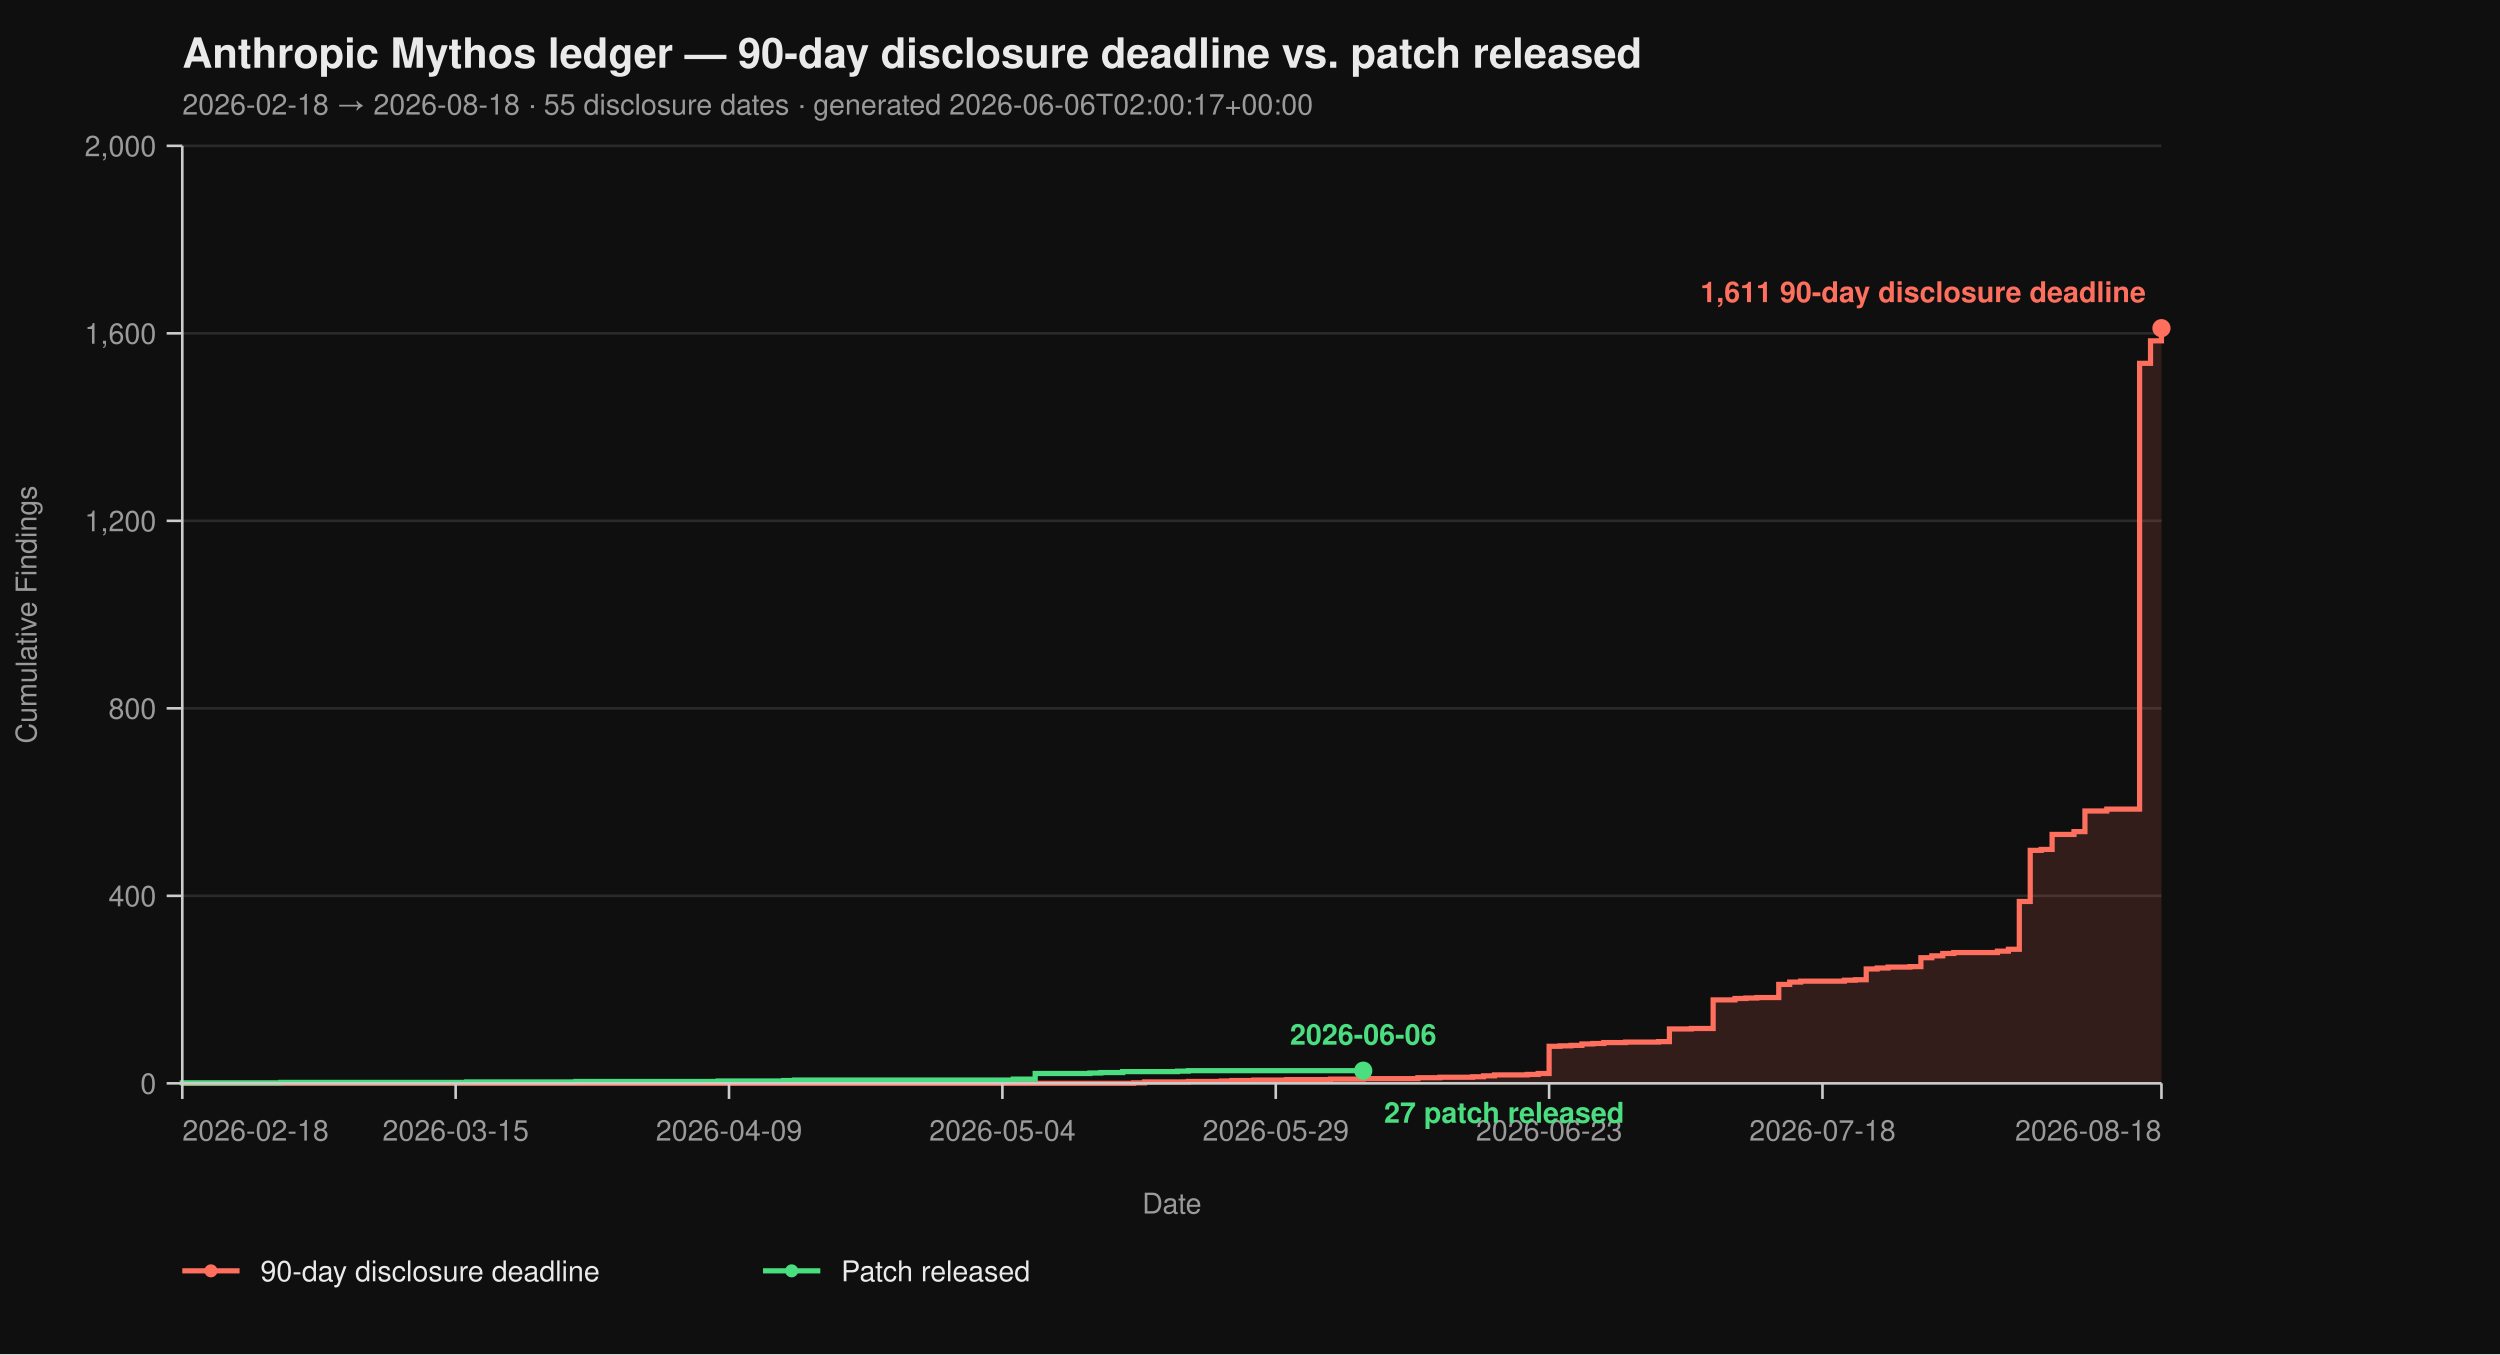
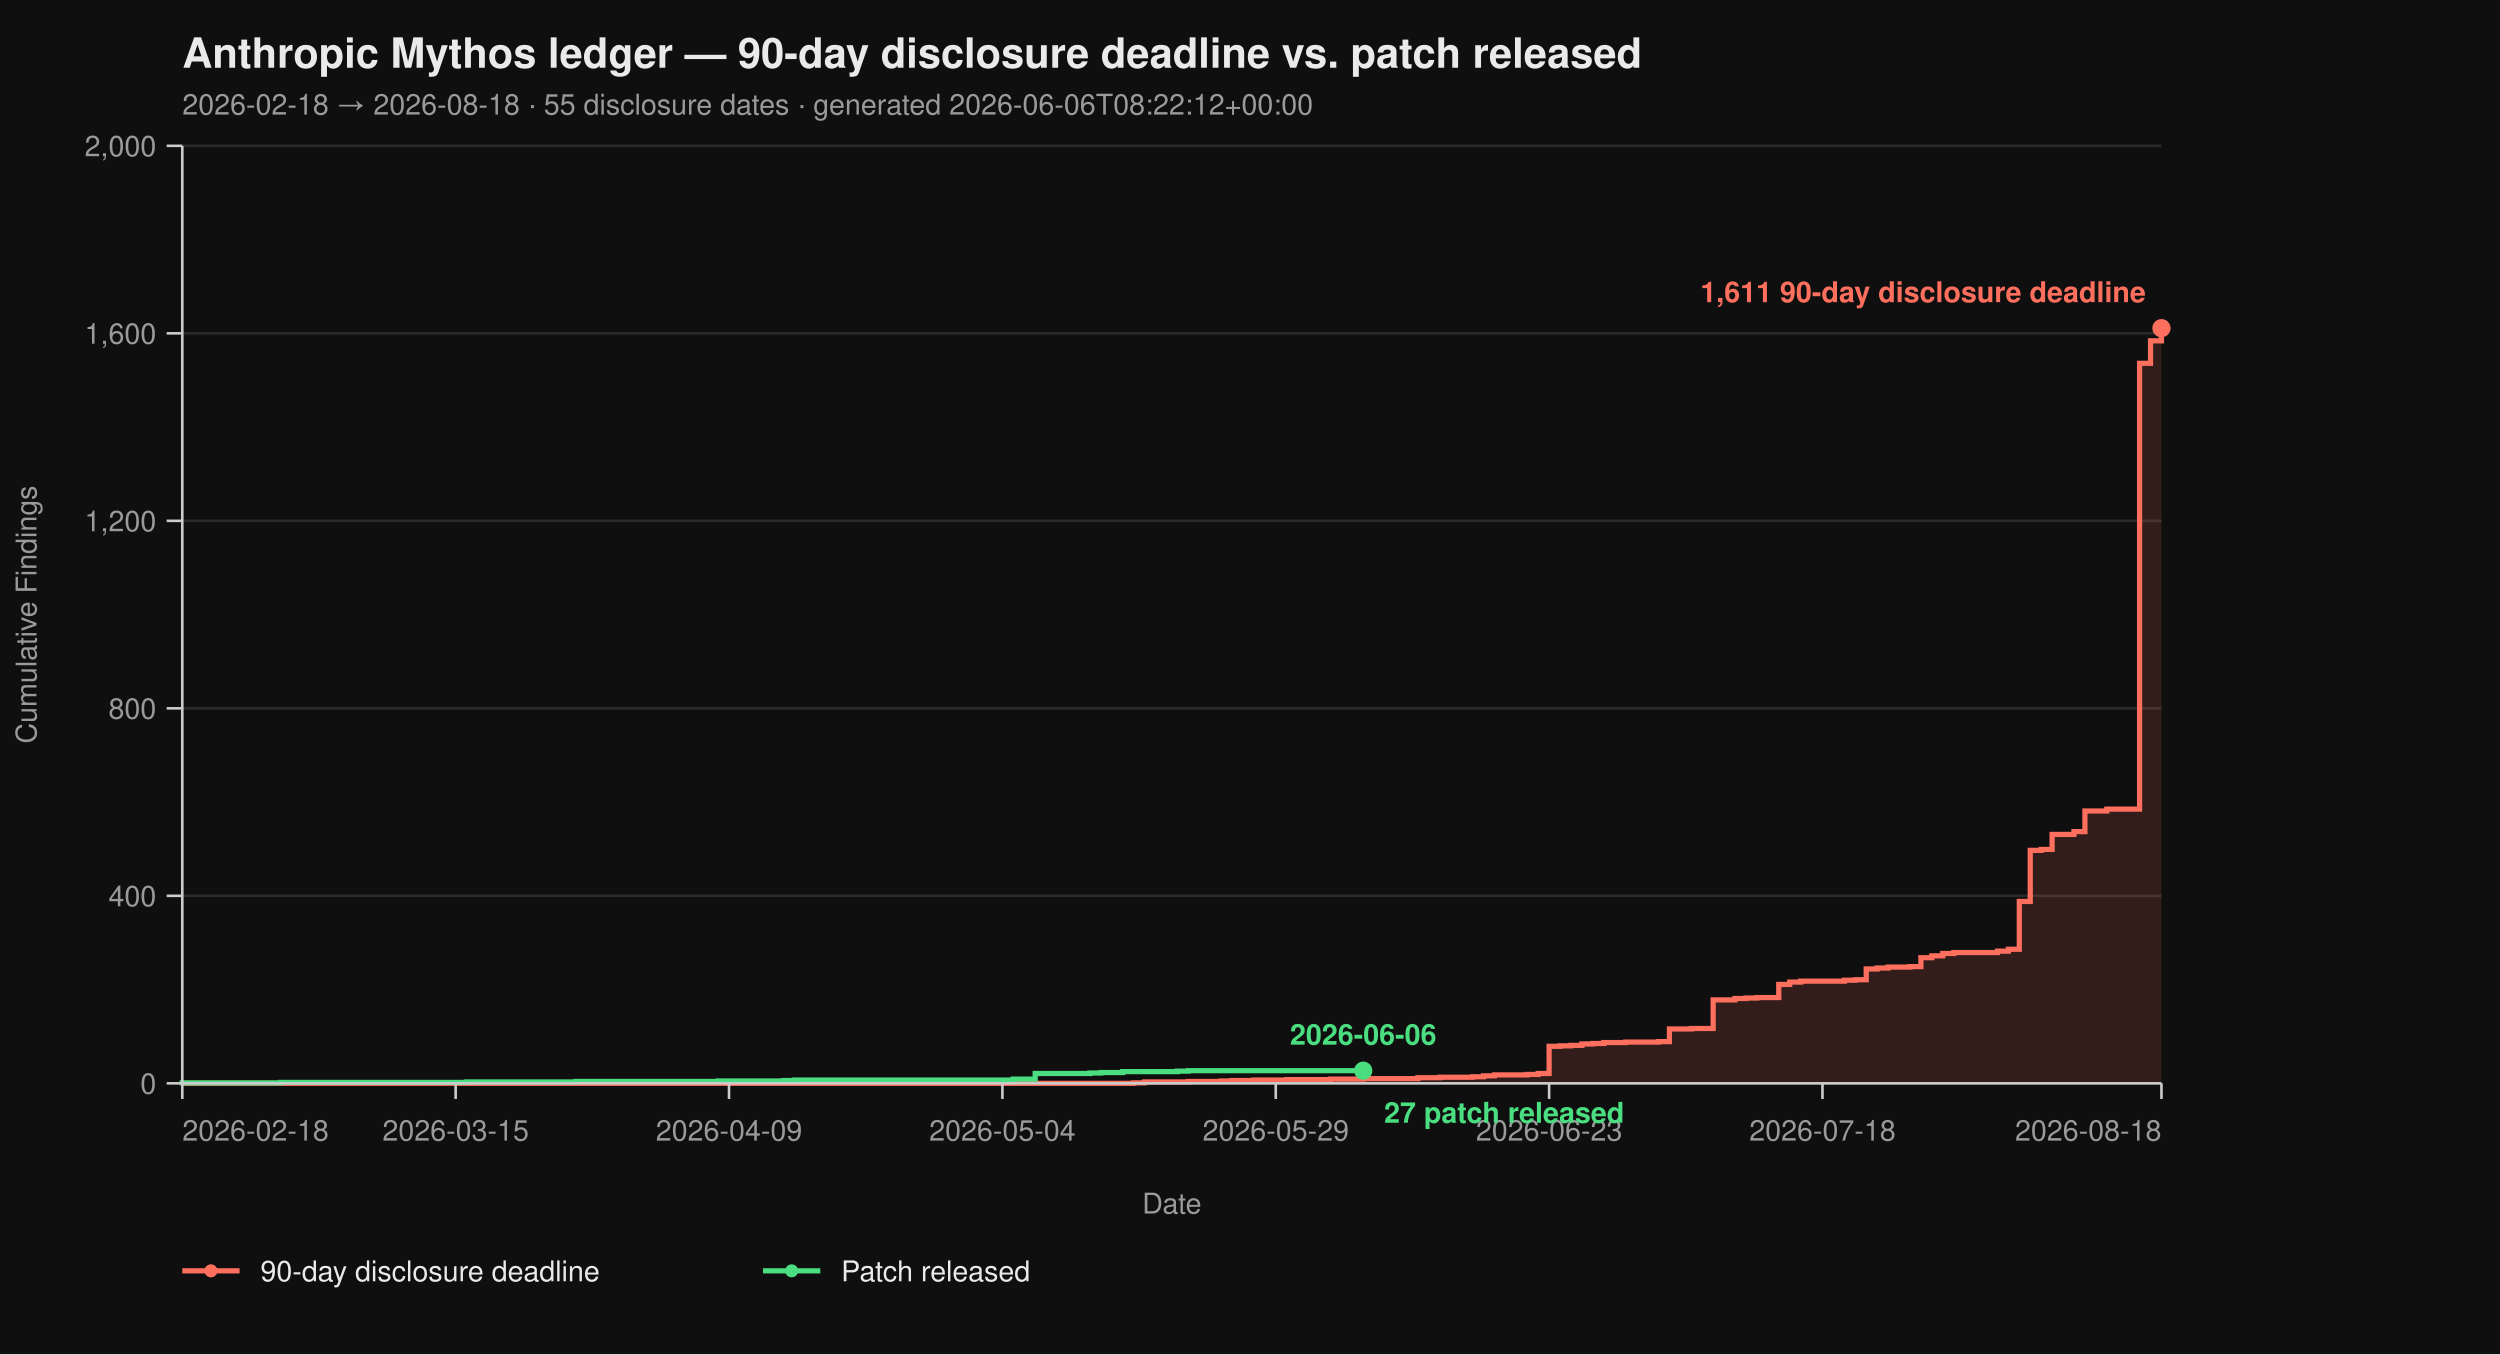
<svg xmlns="http://www.w3.org/2000/svg" viewBox="0 0 960 520" width="960" height="520" font-family="-apple-system, BlinkMacSystemFont, 'Segoe UI', Helvetica, Arial, sans-serif">
  <rect width="100%" height="100%" fill="#0f0f0f" />
  <text x="70" y="26" fill="#eaeaea" font-size="16" font-weight="700">Anthropic Mythos ledger — 90-day disclosure deadline vs. patch released</text>
-   <text x="70" y="44" fill="#9a9a9a" font-size="11">2026-02-18 → 2026-08-18  ·  55 disclosure dates  ·  generated 2026-06-06T02:00:17+00:00</text>
+   <text x="70" y="44" fill="#9a9a9a" font-size="11">2026-02-18 → 2026-08-18  ·  55 disclosure dates  ·  generated 2026-06-06T08:22:12+00:00</text>
  <line x1="70" y1="416.00" x2="830" y2="416.00" stroke="#2a2a2a" stroke-width="1" />
  <line x1="70" y1="344.00" x2="830" y2="344.00" stroke="#2a2a2a" stroke-width="1" />
  <line x1="70" y1="272.00" x2="830" y2="272.00" stroke="#2a2a2a" stroke-width="1" />
  <line x1="70" y1="200.00" x2="830" y2="200.00" stroke="#2a2a2a" stroke-width="1" />
  <line x1="70" y1="128.00" x2="830" y2="128.00" stroke="#2a2a2a" stroke-width="1" />
  <line x1="70" y1="56.00" x2="830" y2="56.00" stroke="#2a2a2a" stroke-width="1" />
  <path d="M 70.00 416.00 L 435.30 416.00 L 435.30 415.82 L 439.50 415.82 L 439.50 415.46 L 456.30 415.46 L 456.30 415.28 L 468.90 415.28 L 468.90 415.10 L 473.09 415.10 L 473.09 414.92 L 481.49 414.92 L 481.49 414.74 L 494.09 414.74 L 494.09 414.56 L 510.88 414.56 L 510.88 414.38 L 523.48 414.38 L 523.48 414.20 L 544.48 414.20 L 544.48 413.84 L 552.87 413.84 L 552.87 413.66 L 565.47 413.66 L 565.47 413.48 L 569.67 413.48 L 569.67 413.12 L 573.87 413.12 L 573.87 412.76 L 586.46 412.76 L 586.46 412.58 L 590.66 412.58 L 590.66 412.22 L 594.86 412.22 L 594.86 401.78 L 599.06 401.78 L 599.06 401.60 L 603.26 401.60 L 603.26 401.42 L 607.46 401.42 L 607.46 400.88 L 611.66 400.88 L 611.66 400.70 L 615.86 400.70 L 615.86 400.34 L 624.25 400.34 L 624.25 400.16 L 636.85 400.16 L 636.85 399.98 L 641.05 399.98 L 641.05 395.12 L 649.45 395.12 L 649.45 394.94 L 657.85 394.94 L 657.85 383.96 L 666.24 383.96 L 666.24 383.42 L 670.44 383.42 L 670.44 383.24 L 674.64 383.24 L 674.64 383.06 L 683.04 383.06 L 683.04 378.02 L 687.24 378.02 L 687.24 377.12 L 691.44 377.12 L 691.44 376.76 L 708.23 376.76 L 708.23 376.40 L 712.43 376.40 L 712.43 376.22 L 716.63 376.22 L 716.63 372.08 L 720.83 372.08 L 720.83 371.72 L 725.03 371.72 L 725.03 371.36 L 733.43 371.36 L 733.43 371.18 L 737.62 371.18 L 737.62 367.76 L 741.82 367.76 L 741.82 367.04 L 746.02 367.04 L 746.02 366.14 L 750.22 366.14 L 750.22 365.78 L 767.02 365.78 L 767.02 365.24 L 771.22 365.24 L 771.22 364.52 L 775.41 364.52 L 775.41 346.16 L 779.61 346.16 L 779.61 326.54 L 783.81 326.54 L 783.81 326.18 L 788.01 326.18 L 788.01 320.42 L 796.41 320.42 L 796.41 319.34 L 800.61 319.34 L 800.61 311.42 L 809.01 311.42 L 809.01 310.70 L 821.60 310.70 L 821.60 139.52 L 825.80 139.52 L 825.80 130.88 L 830.00 130.88 L 830.00 126.02 L 830.00 126.02 L 830.00 416.00 Z" fill="#ff6f5e26" stroke="none" />
  <path d="M 70.00 416.00 L 435.30 416.00 L 435.30 415.82 L 439.50 415.82 L 439.50 415.46 L 456.30 415.46 L 456.30 415.28 L 468.90 415.28 L 468.90 415.10 L 473.09 415.10 L 473.09 414.92 L 481.49 414.92 L 481.49 414.74 L 494.09 414.74 L 494.09 414.56 L 510.88 414.56 L 510.88 414.38 L 523.48 414.38 L 523.48 414.20 L 544.48 414.20 L 544.48 413.84 L 552.87 413.84 L 552.87 413.66 L 565.47 413.66 L 565.47 413.48 L 569.67 413.48 L 569.67 413.12 L 573.87 413.12 L 573.87 412.76 L 586.46 412.76 L 586.46 412.58 L 590.66 412.58 L 590.66 412.22 L 594.86 412.22 L 594.86 401.78 L 599.06 401.78 L 599.06 401.60 L 603.26 401.60 L 603.26 401.42 L 607.46 401.42 L 607.46 400.88 L 611.66 400.88 L 611.66 400.70 L 615.86 400.70 L 615.86 400.34 L 624.25 400.34 L 624.25 400.16 L 636.85 400.16 L 636.85 399.98 L 641.05 399.98 L 641.05 395.12 L 649.45 395.12 L 649.45 394.94 L 657.85 394.94 L 657.85 383.96 L 666.24 383.96 L 666.24 383.42 L 670.44 383.42 L 670.44 383.24 L 674.64 383.24 L 674.64 383.06 L 683.04 383.06 L 683.04 378.02 L 687.24 378.02 L 687.24 377.12 L 691.44 377.12 L 691.44 376.76 L 708.23 376.76 L 708.23 376.40 L 712.43 376.40 L 712.43 376.22 L 716.63 376.22 L 716.63 372.08 L 720.83 372.08 L 720.83 371.72 L 725.03 371.72 L 725.03 371.36 L 733.43 371.36 L 733.43 371.18 L 737.62 371.18 L 737.62 367.76 L 741.82 367.76 L 741.82 367.04 L 746.02 367.04 L 746.02 366.14 L 750.22 366.14 L 750.22 365.78 L 767.02 365.78 L 767.02 365.24 L 771.22 365.24 L 771.22 364.52 L 775.41 364.52 L 775.41 346.16 L 779.61 346.16 L 779.61 326.54 L 783.81 326.54 L 783.81 326.18 L 788.01 326.18 L 788.01 320.42 L 796.41 320.42 L 796.41 319.34 L 800.61 319.34 L 800.61 311.42 L 809.01 311.42 L 809.01 310.70 L 821.60 310.70 L 821.60 139.52 L 825.80 139.52 L 825.80 130.88 L 830.00 130.88 L 830.00 126.02 L 830.00 126.02" fill="none" stroke="#ff6f5e" stroke-width="2" stroke-linejoin="miter" stroke-linecap="butt" />
  <path d="M 70.00 416.00 L 70.00 416.00 L 70.00 415.82 L 107.79 415.82 L 107.79 415.64 L 179.17 415.64 L 179.17 415.46 L 221.16 415.46 L 221.16 415.28 L 275.75 415.28 L 275.75 415.10 L 300.94 415.10 L 300.94 414.92 L 305.14 414.92 L 305.14 414.74 L 389.12 414.74 L 389.12 414.38 L 397.51 414.38 L 397.51 412.22 L 418.51 412.22 L 418.51 412.04 L 422.71 412.04 L 422.71 411.86 L 431.10 411.86 L 431.10 411.50 L 452.10 411.50 L 452.10 411.32 L 456.30 411.32 L 456.30 411.14 L 523.48 411.14" fill="none" stroke="#4ade80" stroke-width="2" stroke-linejoin="miter" stroke-linecap="butt" />
  <line x1="70" y1="56" x2="70" y2="416" stroke="#cccccc" stroke-width="1" />
  <line x1="70" y1="416" x2="830" y2="416" stroke="#cccccc" stroke-width="1" />
  <line x1="64" y1="416.00" x2="70" y2="416.00" stroke="#cccccc" stroke-width="1" />
  <line x1="64" y1="344.00" x2="70" y2="344.00" stroke="#cccccc" stroke-width="1" />
  <line x1="64" y1="272.00" x2="70" y2="272.00" stroke="#cccccc" stroke-width="1" />
  <line x1="64" y1="200.00" x2="70" y2="200.00" stroke="#cccccc" stroke-width="1" />
  <line x1="64" y1="128.00" x2="70" y2="128.00" stroke="#cccccc" stroke-width="1" />
  <line x1="64" y1="56.00" x2="70" y2="56.00" stroke="#cccccc" stroke-width="1" />
  <text x="60" y="420.00" text-anchor="end" fill="#9a9a9a" font-size="11">0</text>
  <text x="60" y="348.00" text-anchor="end" fill="#9a9a9a" font-size="11">400</text>
  <text x="60" y="276.00" text-anchor="end" fill="#9a9a9a" font-size="11">800</text>
  <text x="60" y="204.00" text-anchor="end" fill="#9a9a9a" font-size="11">1,200</text>
  <text x="60" y="132.00" text-anchor="end" fill="#9a9a9a" font-size="11">1,600</text>
  <text x="60" y="60.00" text-anchor="end" fill="#9a9a9a" font-size="11">2,000</text>
  <text x="14" y="236.00" fill="#9a9a9a" font-size="11" transform="rotate(-90 14 236.00)" text-anchor="middle">Cumulative Findings</text>
  <line x1="70.00" y1="416" x2="70.00" y2="422" stroke="#cccccc" stroke-width="1" />
  <line x1="174.97" y1="416" x2="174.97" y2="422" stroke="#cccccc" stroke-width="1" />
  <line x1="279.94" y1="416" x2="279.94" y2="422" stroke="#cccccc" stroke-width="1" />
  <line x1="384.92" y1="416" x2="384.92" y2="422" stroke="#cccccc" stroke-width="1" />
  <line x1="489.89" y1="416" x2="489.89" y2="422" stroke="#cccccc" stroke-width="1" />
  <line x1="594.86" y1="416" x2="594.86" y2="422" stroke="#cccccc" stroke-width="1" />
  <line x1="699.83" y1="416" x2="699.83" y2="422" stroke="#cccccc" stroke-width="1" />
  <line x1="830.00" y1="416" x2="830.00" y2="422" stroke="#cccccc" stroke-width="1" />
  <text x="70.00" y="438" text-anchor="start" fill="#9a9a9a" font-size="11">2026-02-18</text>
  <text x="174.97" y="438" text-anchor="middle" fill="#9a9a9a" font-size="11">2026-03-15</text>
  <text x="279.94" y="438" text-anchor="middle" fill="#9a9a9a" font-size="11">2026-04-09</text>
  <text x="384.92" y="438" text-anchor="middle" fill="#9a9a9a" font-size="11">2026-05-04</text>
  <text x="489.89" y="438" text-anchor="middle" fill="#9a9a9a" font-size="11">2026-05-29</text>
  <text x="594.86" y="438" text-anchor="middle" fill="#9a9a9a" font-size="11">2026-06-23</text>
  <text x="699.83" y="438" text-anchor="middle" fill="#9a9a9a" font-size="11">2026-07-18</text>
  <text x="830.00" y="438" text-anchor="end" fill="#9a9a9a" font-size="11">2026-08-18</text>
  <text x="450.00" y="466" fill="#9a9a9a" font-size="11" text-anchor="middle">Date</text>
  <circle cx="830.00" cy="126.02" r="3.5" fill="#ff6f5e" />
  <text x="824.00" y="116.02" text-anchor="end" fill="#ff6f5e" font-size="11" font-weight="600">1,611 90-day disclosure deadline</text>
  <circle cx="523.48" cy="411.14" r="3.5" fill="#4ade80" />
  <text x="531.48" y="431.14" text-anchor="start" fill="#4ade80" font-size="11" font-weight="600">27 patch released</text>
  <text x="523.48" y="401.14" text-anchor="middle" fill="#4ade80" font-size="11" font-weight="600">2026-06-06</text>
  <line x1="70" y1="488" x2="92" y2="488" stroke="#ff6f5e" stroke-width="2" />
  <circle cx="81" cy="488" r="2.5" fill="#ff6f5e" />
  <text x="100" y="492" fill="#eaeaea" font-size="11">90-day disclosure deadline</text>
  <line x1="293.0" y1="488" x2="315.0" y2="488" stroke="#4ade80" stroke-width="2" />
  <circle cx="304.0" cy="488" r="2.5" fill="#4ade80" />
  <text x="323.0" y="492" fill="#eaeaea" font-size="11">Patch released</text>
</svg>
